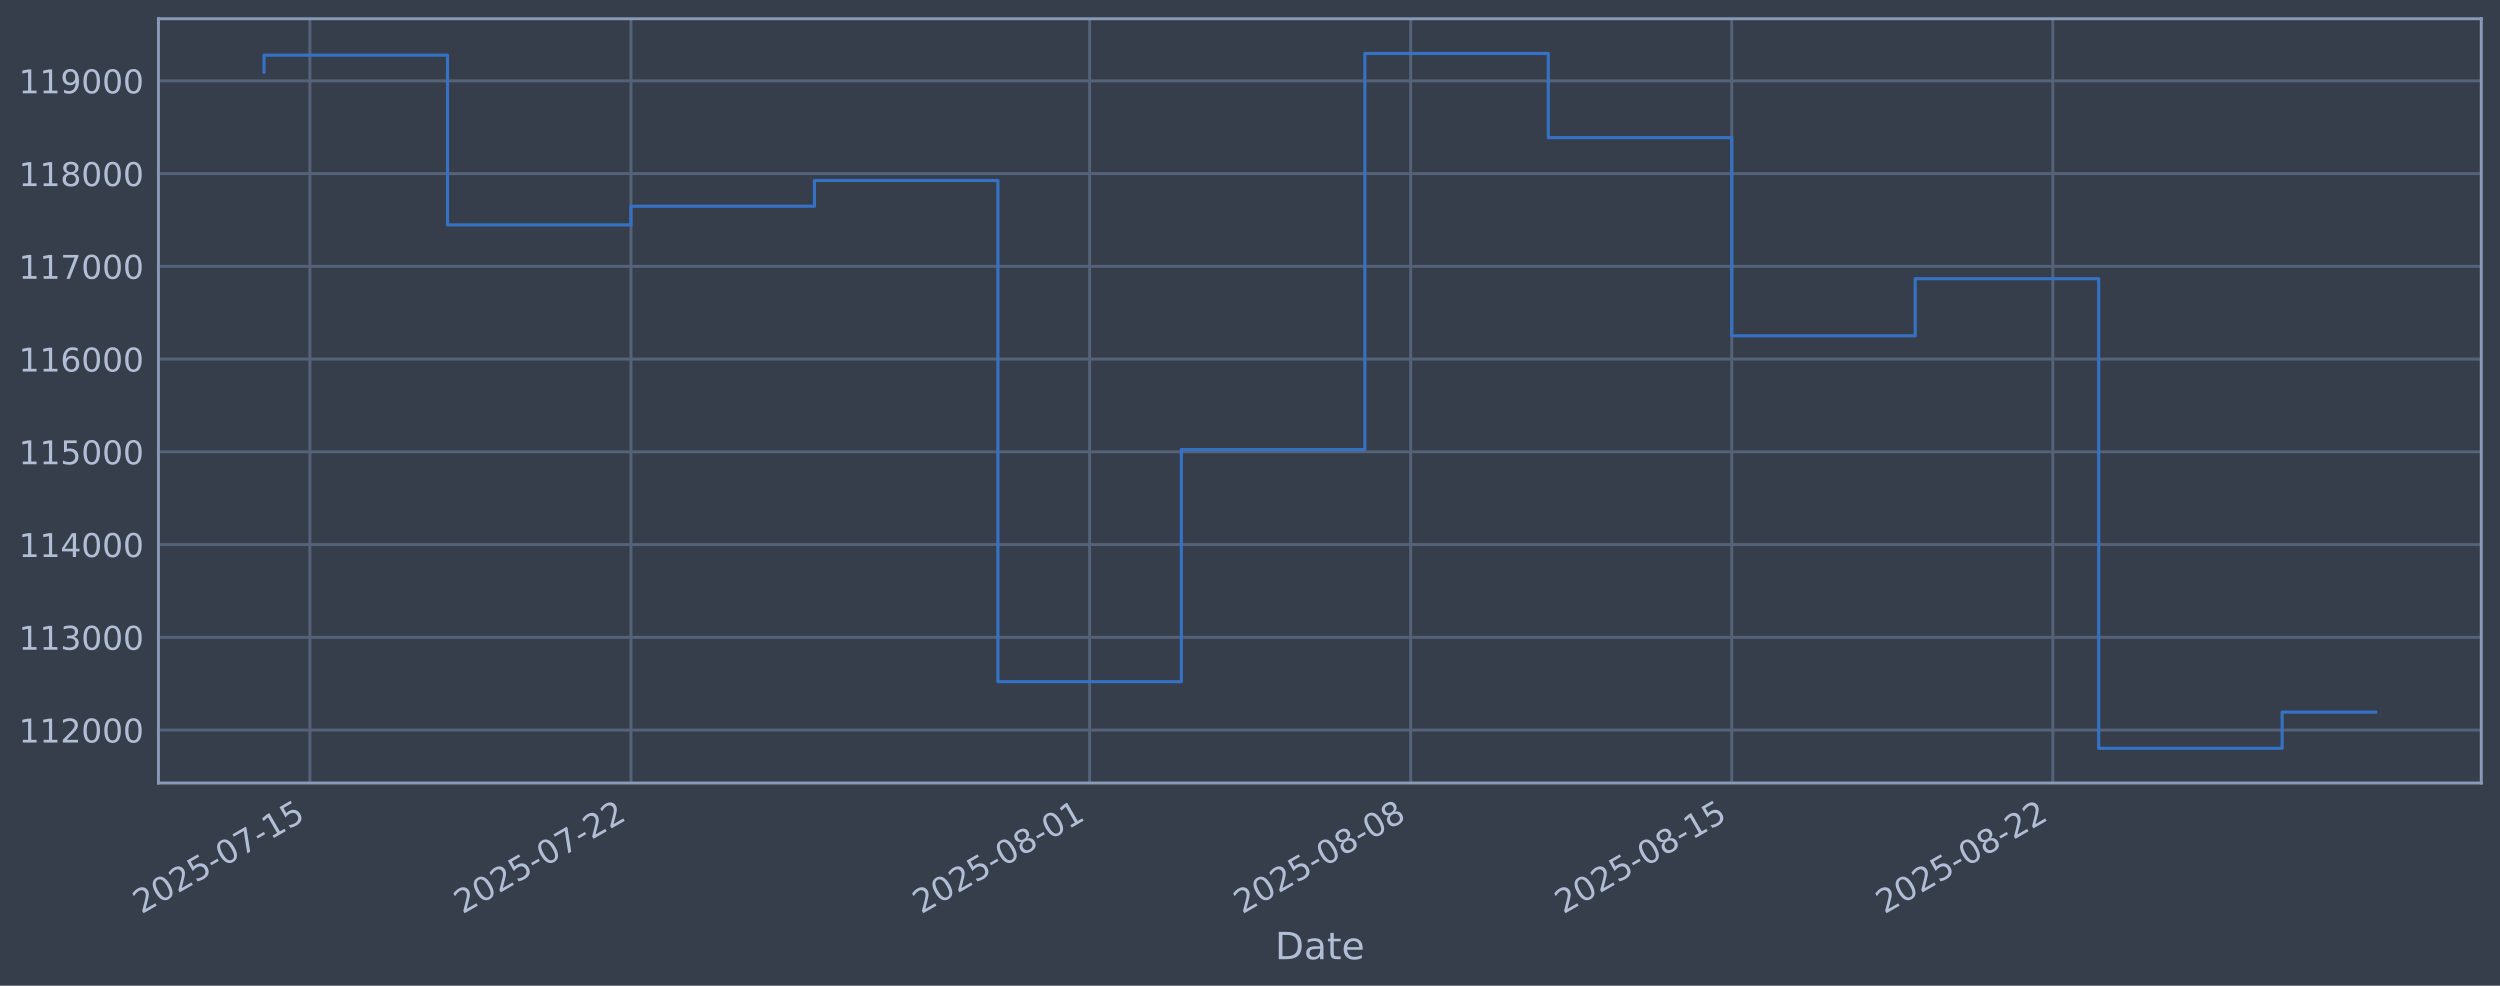
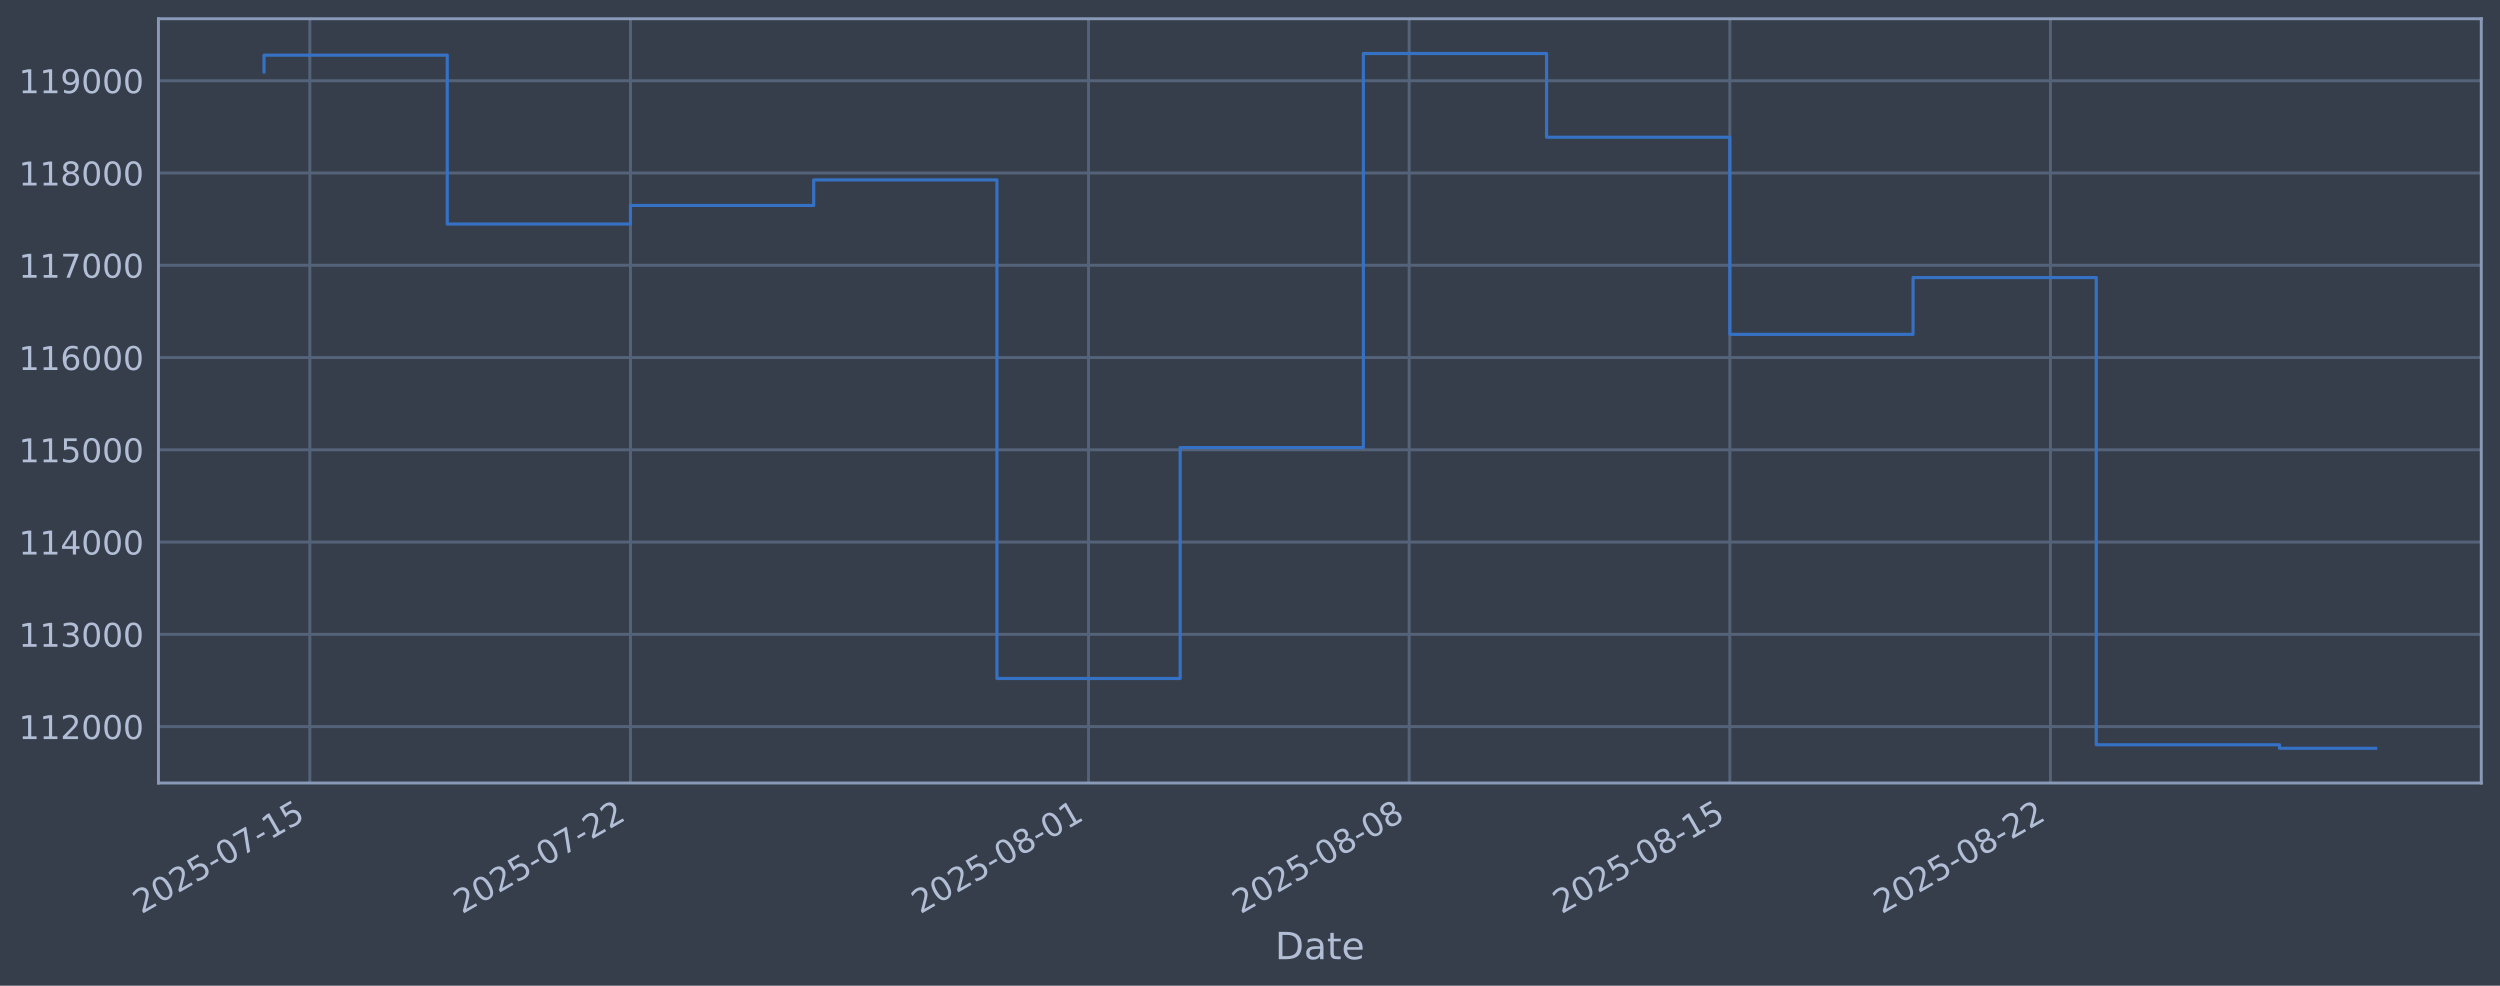
<svg xmlns="http://www.w3.org/2000/svg" xmlns:xlink="http://www.w3.org/1999/xlink" width="960.9pt" height="378.87pt" viewBox="0 0 960.9 378.87" version="1.1">
  <defs>
    <style type="text/css">*{stroke-linejoin: round; stroke-linecap: butt}</style>
  </defs>
  <g id="figure_1">
    <g id="patch_1">
      <path d="M 0 378.87  L 960.9 378.87  L 960.9 0  L 0 0  z " style="fill: #373e4b" />
    </g>
    <g id="axes_1">
      <g id="patch_2">
        <path d="M 60.901 300.96  L 953.701 300.96  L 953.701 7.2  L 60.901 7.2  z " style="fill: #373e4b" />
      </g>
      <g id="matplotlib.axis_1">
        <g id="xtick_1">
          <g id="line2d_1">
-             <path d="M 119.112 300.96  L 119.112 7.2  " clip-path="url(#p1dd2950ca0)" style="fill: none; stroke: #546379; stroke-width: 1.12; stroke-linecap: square" />
+             <path d="M 119.088 300.96  L 119.088 7.2  " clip-path="url(#p93f472ba18)" style="fill: none; stroke: #546379; stroke-width: 1.12; stroke-linecap: square" />
          </g>
          <g id="line2d_2" />
          <g id="text_1">
-             <g style="fill: #b1bed6" transform="translate(54.38604 351.4642) rotate(-30) scale(0.126 -0.126)">
+             <g style="fill: #b1bed6" transform="translate(54.36279 351.4642) rotate(-30) scale(0.126 -0.126)">
              <defs>
                <path id="DejaVuSans-32" d="M 1228 531  L 3431 531  L 3431 0  L 469 0  L 469 531  Q 828 903 1448 1529  Q 2069 2156 2228 2338  Q 2531 2678 2651 2914  Q 2772 3150 2772 3378  Q 2772 3750 2511 3984  Q 2250 4219 1831 4219  Q 1534 4219 1204 4116  Q 875 4013 500 3803  L 500 4441  Q 881 4594 1212 4672  Q 1544 4750 1819 4750  Q 2544 4750 2975 4387  Q 3406 4025 3406 3419  Q 3406 3131 3298 2873  Q 3191 2616 2906 2266  Q 2828 2175 2409 1742  Q 1991 1309 1228 531  z " transform="scale(0.015625)" />
                <path id="DejaVuSans-30" d="M 2034 4250  Q 1547 4250 1301 3770  Q 1056 3291 1056 2328  Q 1056 1369 1301 889  Q 1547 409 2034 409  Q 2525 409 2770 889  Q 3016 1369 3016 2328  Q 3016 3291 2770 3770  Q 2525 4250 2034 4250  z M 2034 4750  Q 2819 4750 3233 4129  Q 3647 3509 3647 2328  Q 3647 1150 3233 529  Q 2819 -91 2034 -91  Q 1250 -91 836 529  Q 422 1150 422 2328  Q 422 3509 836 4129  Q 1250 4750 2034 4750  z " transform="scale(0.015625)" />
                <path id="DejaVuSans-35" d="M 691 4666  L 3169 4666  L 3169 4134  L 1269 4134  L 1269 2991  Q 1406 3038 1543 3061  Q 1681 3084 1819 3084  Q 2600 3084 3056 2656  Q 3513 2228 3513 1497  Q 3513 744 3044 326  Q 2575 -91 1722 -91  Q 1428 -91 1123 -41  Q 819 9 494 109  L 494 744  Q 775 591 1075 516  Q 1375 441 1709 441  Q 2250 441 2565 725  Q 2881 1009 2881 1497  Q 2881 1984 2565 2268  Q 2250 2553 1709 2553  Q 1456 2553 1204 2497  Q 953 2441 691 2322  L 691 4666  z " transform="scale(0.015625)" />
                <path id="DejaVuSans-2d" d="M 313 2009  L 1997 2009  L 1997 1497  L 313 1497  L 313 2009  z " transform="scale(0.015625)" />
                <path id="DejaVuSans-37" d="M 525 4666  L 3525 4666  L 3525 4397  L 1831 0  L 1172 0  L 2766 4134  L 525 4134  L 525 4666  z " transform="scale(0.015625)" />
                <path id="DejaVuSans-31" d="M 794 531  L 1825 531  L 1825 4091  L 703 3866  L 703 4441  L 1819 4666  L 2450 4666  L 2450 531  L 3481 531  L 3481 0  L 794 0  L 794 531  z " transform="scale(0.015625)" />
              </defs>
              <use xlink:href="#DejaVuSans-32" />
              <use xlink:href="#DejaVuSans-30" transform="translate(63.62305 0)" />
              <use xlink:href="#DejaVuSans-32" transform="translate(127.2461 0)" />
              <use xlink:href="#DejaVuSans-35" transform="translate(190.8691 0)" />
              <use xlink:href="#DejaVuSans-2d" transform="translate(254.4922 0)" />
              <use xlink:href="#DejaVuSans-30" transform="translate(290.5762 0)" />
              <use xlink:href="#DejaVuSans-37" transform="translate(354.1992 0)" />
              <use xlink:href="#DejaVuSans-2d" transform="translate(417.8223 0)" />
              <use xlink:href="#DejaVuSans-31" transform="translate(453.9062 0)" />
              <use xlink:href="#DejaVuSans-35" transform="translate(517.5293 0)" />
            </g>
          </g>
        </g>
        <g id="xtick_2">
          <g id="line2d_3">
-             <path d="M 242.516 300.96  L 242.516 7.2  " clip-path="url(#p1dd2950ca0)" style="fill: none; stroke: #546379; stroke-width: 1.12; stroke-linecap: square" />
+             <path d="M 242.33 300.96  L 242.33 7.2  " clip-path="url(#p93f472ba18)" style="fill: none; stroke: #546379; stroke-width: 1.12; stroke-linecap: square" />
          </g>
          <g id="line2d_4" />
          <g id="text_2">
-             <g style="fill: #b1bed6" transform="translate(177.7906 351.4642) rotate(-30) scale(0.126 -0.126)">
+             <g style="fill: #b1bed6" transform="translate(177.6046 351.4642) rotate(-30) scale(0.126 -0.126)">
              <use xlink:href="#DejaVuSans-32" />
              <use xlink:href="#DejaVuSans-30" transform="translate(63.62305 0)" />
              <use xlink:href="#DejaVuSans-32" transform="translate(127.2461 0)" />
              <use xlink:href="#DejaVuSans-35" transform="translate(190.8691 0)" />
              <use xlink:href="#DejaVuSans-2d" transform="translate(254.4922 0)" />
              <use xlink:href="#DejaVuSans-30" transform="translate(290.5762 0)" />
              <use xlink:href="#DejaVuSans-37" transform="translate(354.1992 0)" />
              <use xlink:href="#DejaVuSans-2d" transform="translate(417.8223 0)" />
              <use xlink:href="#DejaVuSans-32" transform="translate(453.9062 0)" />
              <use xlink:href="#DejaVuSans-32" transform="translate(517.5293 0)" />
            </g>
          </g>
        </g>
        <g id="xtick_3">
          <g id="line2d_5">
-             <path d="M 418.808 300.96  L 418.808 7.2  " clip-path="url(#p1dd2950ca0)" style="fill: none; stroke: #546379; stroke-width: 1.12; stroke-linecap: square" />
+             <path d="M 418.39 300.96  L 418.39 7.2  " clip-path="url(#p93f472ba18)" style="fill: none; stroke: #546379; stroke-width: 1.12; stroke-linecap: square" />
          </g>
          <g id="line2d_6" />
          <g id="text_3">
-             <g style="fill: #b1bed6" transform="translate(354.0829 351.4642) rotate(-30) scale(0.126 -0.126)">
+             <g style="fill: #b1bed6" transform="translate(353.6644 351.4642) rotate(-30) scale(0.126 -0.126)">
              <defs>
                <path id="DejaVuSans-38" d="M 2034 2216  Q 1584 2216 1326 1975  Q 1069 1734 1069 1313  Q 1069 891 1326 650  Q 1584 409 2034 409  Q 2484 409 2743 651  Q 3003 894 3003 1313  Q 3003 1734 2745 1975  Q 2488 2216 2034 2216  z M 1403 2484  Q 997 2584 770 2862  Q 544 3141 544 3541  Q 544 4100 942 4425  Q 1341 4750 2034 4750  Q 2731 4750 3128 4425  Q 3525 4100 3525 3541  Q 3525 3141 3298 2862  Q 3072 2584 2669 2484  Q 3125 2378 3379 2068  Q 3634 1759 3634 1313  Q 3634 634 3220 271  Q 2806 -91 2034 -91  Q 1263 -91 848 271  Q 434 634 434 1313  Q 434 1759 690 2068  Q 947 2378 1403 2484  z M 1172 3481  Q 1172 3119 1398 2916  Q 1625 2713 2034 2713  Q 2441 2713 2670 2916  Q 2900 3119 2900 3481  Q 2900 3844 2670 4047  Q 2441 4250 2034 4250  Q 1625 4250 1398 4047  Q 1172 3844 1172 3481  z " transform="scale(0.015625)" />
              </defs>
              <use xlink:href="#DejaVuSans-32" />
              <use xlink:href="#DejaVuSans-30" transform="translate(63.62305 0)" />
              <use xlink:href="#DejaVuSans-32" transform="translate(127.2461 0)" />
              <use xlink:href="#DejaVuSans-35" transform="translate(190.8691 0)" />
              <use xlink:href="#DejaVuSans-2d" transform="translate(254.4922 0)" />
              <use xlink:href="#DejaVuSans-30" transform="translate(290.5762 0)" />
              <use xlink:href="#DejaVuSans-38" transform="translate(354.1992 0)" />
              <use xlink:href="#DejaVuSans-2d" transform="translate(417.8223 0)" />
              <use xlink:href="#DejaVuSans-30" transform="translate(453.9062 0)" />
              <use xlink:href="#DejaVuSans-31" transform="translate(517.5293 0)" />
            </g>
          </g>
        </g>
        <g id="xtick_4">
          <g id="line2d_7">
-             <path d="M 542.213 300.96  L 542.213 7.2  " clip-path="url(#p1dd2950ca0)" style="fill: none; stroke: #546379; stroke-width: 1.12; stroke-linecap: square" />
+             <path d="M 541.632 300.96  L 541.632 7.2  " clip-path="url(#p93f472ba18)" style="fill: none; stroke: #546379; stroke-width: 1.12; stroke-linecap: square" />
          </g>
          <g id="line2d_8" />
          <g id="text_4">
-             <g style="fill: #b1bed6" transform="translate(477.4875 351.4642) rotate(-30) scale(0.126 -0.126)">
+             <g style="fill: #b1bed6" transform="translate(476.9062 351.4642) rotate(-30) scale(0.126 -0.126)">
              <use xlink:href="#DejaVuSans-32" />
              <use xlink:href="#DejaVuSans-30" transform="translate(63.62305 0)" />
              <use xlink:href="#DejaVuSans-32" transform="translate(127.2461 0)" />
              <use xlink:href="#DejaVuSans-35" transform="translate(190.8691 0)" />
              <use xlink:href="#DejaVuSans-2d" transform="translate(254.4922 0)" />
              <use xlink:href="#DejaVuSans-30" transform="translate(290.5762 0)" />
              <use xlink:href="#DejaVuSans-38" transform="translate(354.1992 0)" />
              <use xlink:href="#DejaVuSans-2d" transform="translate(417.8223 0)" />
              <use xlink:href="#DejaVuSans-30" transform="translate(453.9062 0)" />
              <use xlink:href="#DejaVuSans-38" transform="translate(517.5293 0)" />
            </g>
          </g>
        </g>
        <g id="xtick_5">
          <g id="line2d_9">
-             <path d="M 665.618 300.96  L 665.618 7.2  " clip-path="url(#p1dd2950ca0)" style="fill: none; stroke: #546379; stroke-width: 1.12; stroke-linecap: square" />
+             <path d="M 664.874 300.96  L 664.874 7.2  " clip-path="url(#p93f472ba18)" style="fill: none; stroke: #546379; stroke-width: 1.12; stroke-linecap: square" />
          </g>
          <g id="line2d_10" />
          <g id="text_5">
-             <g style="fill: #b1bed6" transform="translate(600.8921 351.4642) rotate(-30) scale(0.126 -0.126)">
+             <g style="fill: #b1bed6" transform="translate(600.1481 351.4642) rotate(-30) scale(0.126 -0.126)">
              <use xlink:href="#DejaVuSans-32" />
              <use xlink:href="#DejaVuSans-30" transform="translate(63.62305 0)" />
              <use xlink:href="#DejaVuSans-32" transform="translate(127.2461 0)" />
              <use xlink:href="#DejaVuSans-35" transform="translate(190.8691 0)" />
              <use xlink:href="#DejaVuSans-2d" transform="translate(254.4922 0)" />
              <use xlink:href="#DejaVuSans-30" transform="translate(290.5762 0)" />
              <use xlink:href="#DejaVuSans-38" transform="translate(354.1992 0)" />
              <use xlink:href="#DejaVuSans-2d" transform="translate(417.8223 0)" />
              <use xlink:href="#DejaVuSans-31" transform="translate(453.9062 0)" />
              <use xlink:href="#DejaVuSans-35" transform="translate(517.5293 0)" />
            </g>
          </g>
        </g>
        <g id="xtick_6">
          <g id="line2d_11">
-             <path d="M 789.022 300.96  L 789.022 7.2  " clip-path="url(#p1dd2950ca0)" style="fill: none; stroke: #546379; stroke-width: 1.12; stroke-linecap: square" />
+             <path d="M 788.115 300.96  L 788.115 7.2  " clip-path="url(#p93f472ba18)" style="fill: none; stroke: #546379; stroke-width: 1.12; stroke-linecap: square" />
          </g>
          <g id="line2d_12" />
          <g id="text_6">
-             <g style="fill: #b1bed6" transform="translate(724.2967 351.4642) rotate(-30) scale(0.126 -0.126)">
+             <g style="fill: #b1bed6" transform="translate(723.3899 351.4642) rotate(-30) scale(0.126 -0.126)">
              <use xlink:href="#DejaVuSans-32" />
              <use xlink:href="#DejaVuSans-30" transform="translate(63.62305 0)" />
              <use xlink:href="#DejaVuSans-32" transform="translate(127.2461 0)" />
              <use xlink:href="#DejaVuSans-35" transform="translate(190.8691 0)" />
              <use xlink:href="#DejaVuSans-2d" transform="translate(254.4922 0)" />
              <use xlink:href="#DejaVuSans-30" transform="translate(290.5762 0)" />
              <use xlink:href="#DejaVuSans-38" transform="translate(354.1992 0)" />
              <use xlink:href="#DejaVuSans-2d" transform="translate(417.8223 0)" />
              <use xlink:href="#DejaVuSans-32" transform="translate(453.9062 0)" />
              <use xlink:href="#DejaVuSans-32" transform="translate(517.5293 0)" />
            </g>
          </g>
        </g>
        <g id="text_7">
          <g style="fill: #b1bed6" transform="translate(490.0914 368.6753) scale(0.144 -0.144)">
            <defs>
              <path id="DejaVuSans-44" d="M 1259 4147  L 1259 519  L 2022 519  Q 2988 519 3436 956  Q 3884 1394 3884 2338  Q 3884 3275 3436 3711  Q 2988 4147 2022 4147  L 1259 4147  z M 628 4666  L 1925 4666  Q 3281 4666 3915 4102  Q 4550 3538 4550 2338  Q 4550 1131 3912 565  Q 3275 0 1925 0  L 628 0  L 628 4666  z " transform="scale(0.015625)" />
              <path id="DejaVuSans-61" d="M 2194 1759  Q 1497 1759 1228 1600  Q 959 1441 959 1056  Q 959 750 1161 570  Q 1363 391 1709 391  Q 2188 391 2477 730  Q 2766 1069 2766 1631  L 2766 1759  L 2194 1759  z M 3341 1997  L 3341 0  L 2766 0  L 2766 531  Q 2569 213 2275 61  Q 1981 -91 1556 -91  Q 1019 -91 701 211  Q 384 513 384 1019  Q 384 1609 779 1909  Q 1175 2209 1959 2209  L 2766 2209  L 2766 2266  Q 2766 2663 2505 2880  Q 2244 3097 1772 3097  Q 1472 3097 1187 3025  Q 903 2953 641 2809  L 641 3341  Q 956 3463 1253 3523  Q 1550 3584 1831 3584  Q 2591 3584 2966 3190  Q 3341 2797 3341 1997  z " transform="scale(0.015625)" />
              <path id="DejaVuSans-74" d="M 1172 4494  L 1172 3500  L 2356 3500  L 2356 3053  L 1172 3053  L 1172 1153  Q 1172 725 1289 603  Q 1406 481 1766 481  L 2356 481  L 2356 0  L 1766 0  Q 1100 0 847 248  Q 594 497 594 1153  L 594 3053  L 172 3053  L 172 3500  L 594 3500  L 594 4494  L 1172 4494  z " transform="scale(0.015625)" />
              <path id="DejaVuSans-65" d="M 3597 1894  L 3597 1613  L 953 1613  Q 991 1019 1311 708  Q 1631 397 2203 397  Q 2534 397 2845 478  Q 3156 559 3463 722  L 3463 178  Q 3153 47 2828 -22  Q 2503 -91 2169 -91  Q 1331 -91 842 396  Q 353 884 353 1716  Q 353 2575 817 3079  Q 1281 3584 2069 3584  Q 2775 3584 3186 3129  Q 3597 2675 3597 1894  z M 3022 2063  Q 3016 2534 2758 2815  Q 2500 3097 2075 3097  Q 1594 3097 1305 2825  Q 1016 2553 972 2059  L 3022 2063  z " transform="scale(0.015625)" />
            </defs>
            <use xlink:href="#DejaVuSans-44" />
            <use xlink:href="#DejaVuSans-61" transform="translate(77.00195 0)" />
            <use xlink:href="#DejaVuSans-74" transform="translate(138.2812 0)" />
            <use xlink:href="#DejaVuSans-65" transform="translate(177.4902 0)" />
          </g>
        </g>
      </g>
      <g id="matplotlib.axis_2">
        <g id="ytick_1">
          <g id="line2d_13">
-             <path d="M 60.901 280.603  L 953.701 280.603  " clip-path="url(#p1dd2950ca0)" style="fill: none; stroke: #546379; stroke-width: 1.12; stroke-linecap: square" />
+             <path d="M 60.901 279.281  L 953.701 279.281  " clip-path="url(#p93f472ba18)" style="fill: none; stroke: #546379; stroke-width: 1.12; stroke-linecap: square" />
          </g>
          <g id="line2d_14" />
          <g id="text_8">
-             <g style="fill: #b1bed6" transform="translate(7.2 285.3896) scale(0.126 -0.126)">
+             <g style="fill: #b1bed6" transform="translate(7.2 284.0685) scale(0.126 -0.126)">
              <use xlink:href="#DejaVuSans-31" />
              <use xlink:href="#DejaVuSans-31" transform="translate(63.62305 0)" />
              <use xlink:href="#DejaVuSans-32" transform="translate(127.2461 0)" />
              <use xlink:href="#DejaVuSans-30" transform="translate(190.8691 0)" />
              <use xlink:href="#DejaVuSans-30" transform="translate(254.4922 0)" />
              <use xlink:href="#DejaVuSans-30" transform="translate(318.1152 0)" />
            </g>
          </g>
        </g>
        <g id="ytick_2">
          <g id="line2d_15">
-             <path d="M 60.901 244.957  L 953.701 244.957  " clip-path="url(#p1dd2950ca0)" style="fill: none; stroke: #546379; stroke-width: 1.12; stroke-linecap: square" />
+             <path d="M 60.901 243.817  L 953.701 243.817  " clip-path="url(#p93f472ba18)" style="fill: none; stroke: #546379; stroke-width: 1.12; stroke-linecap: square" />
          </g>
          <g id="line2d_16" />
          <g id="text_9">
-             <g style="fill: #b1bed6" transform="translate(7.2 249.7439) scale(0.126 -0.126)">
+             <g style="fill: #b1bed6" transform="translate(7.2 248.6039) scale(0.126 -0.126)">
              <defs>
                <path id="DejaVuSans-33" d="M 2597 2516  Q 3050 2419 3304 2112  Q 3559 1806 3559 1356  Q 3559 666 3084 287  Q 2609 -91 1734 -91  Q 1441 -91 1130 -33  Q 819 25 488 141  L 488 750  Q 750 597 1062 519  Q 1375 441 1716 441  Q 2309 441 2620 675  Q 2931 909 2931 1356  Q 2931 1769 2642 2001  Q 2353 2234 1838 2234  L 1294 2234  L 1294 2753  L 1863 2753  Q 2328 2753 2575 2939  Q 2822 3125 2822 3475  Q 2822 3834 2567 4026  Q 2313 4219 1838 4219  Q 1578 4219 1281 4162  Q 984 4106 628 3988  L 628 4550  Q 988 4650 1302 4700  Q 1616 4750 1894 4750  Q 2613 4750 3031 4423  Q 3450 4097 3450 3541  Q 3450 3153 3228 2886  Q 3006 2619 2597 2516  z " transform="scale(0.015625)" />
              </defs>
              <use xlink:href="#DejaVuSans-31" />
              <use xlink:href="#DejaVuSans-31" transform="translate(63.62305 0)" />
              <use xlink:href="#DejaVuSans-33" transform="translate(127.2461 0)" />
              <use xlink:href="#DejaVuSans-30" transform="translate(190.8691 0)" />
              <use xlink:href="#DejaVuSans-30" transform="translate(254.4922 0)" />
              <use xlink:href="#DejaVuSans-30" transform="translate(318.1152 0)" />
            </g>
          </g>
        </g>
        <g id="ytick_3">
          <g id="line2d_17">
-             <path d="M 60.901 209.311  L 953.701 209.311  " clip-path="url(#p1dd2950ca0)" style="fill: none; stroke: #546379; stroke-width: 1.12; stroke-linecap: square" />
+             <path d="M 60.901 208.352  L 953.701 208.352  " clip-path="url(#p93f472ba18)" style="fill: none; stroke: #546379; stroke-width: 1.12; stroke-linecap: square" />
          </g>
          <g id="line2d_18" />
          <g id="text_10">
-             <g style="fill: #b1bed6" transform="translate(7.2 214.0983) scale(0.126 -0.126)">
+             <g style="fill: #b1bed6" transform="translate(7.2 213.1394) scale(0.126 -0.126)">
              <defs>
                <path id="DejaVuSans-34" d="M 2419 4116  L 825 1625  L 2419 1625  L 2419 4116  z M 2253 4666  L 3047 4666  L 3047 1625  L 3713 1625  L 3713 1100  L 3047 1100  L 3047 0  L 2419 0  L 2419 1100  L 313 1100  L 313 1709  L 2253 4666  z " transform="scale(0.015625)" />
              </defs>
              <use xlink:href="#DejaVuSans-31" />
              <use xlink:href="#DejaVuSans-31" transform="translate(63.62305 0)" />
              <use xlink:href="#DejaVuSans-34" transform="translate(127.2461 0)" />
              <use xlink:href="#DejaVuSans-30" transform="translate(190.8691 0)" />
              <use xlink:href="#DejaVuSans-30" transform="translate(254.4922 0)" />
              <use xlink:href="#DejaVuSans-30" transform="translate(318.1152 0)" />
            </g>
          </g>
        </g>
        <g id="ytick_4">
          <g id="line2d_19">
-             <path d="M 60.901 173.666  L 953.701 173.666  " clip-path="url(#p1dd2950ca0)" style="fill: none; stroke: #546379; stroke-width: 1.12; stroke-linecap: square" />
+             <path d="M 60.901 172.888  L 953.701 172.888  " clip-path="url(#p93f472ba18)" style="fill: none; stroke: #546379; stroke-width: 1.12; stroke-linecap: square" />
          </g>
          <g id="line2d_20" />
          <g id="text_11">
-             <g style="fill: #b1bed6" transform="translate(7.2 178.4527) scale(0.126 -0.126)">
+             <g style="fill: #b1bed6" transform="translate(7.2 177.6748) scale(0.126 -0.126)">
              <use xlink:href="#DejaVuSans-31" />
              <use xlink:href="#DejaVuSans-31" transform="translate(63.62305 0)" />
              <use xlink:href="#DejaVuSans-35" transform="translate(127.2461 0)" />
              <use xlink:href="#DejaVuSans-30" transform="translate(190.8691 0)" />
              <use xlink:href="#DejaVuSans-30" transform="translate(254.4922 0)" />
              <use xlink:href="#DejaVuSans-30" transform="translate(318.1152 0)" />
            </g>
          </g>
        </g>
        <g id="ytick_5">
          <g id="line2d_21">
-             <path d="M 60.901 138.02  L 953.701 138.02  " clip-path="url(#p1dd2950ca0)" style="fill: none; stroke: #546379; stroke-width: 1.12; stroke-linecap: square" />
+             <path d="M 60.901 137.423  L 953.701 137.423  " clip-path="url(#p93f472ba18)" style="fill: none; stroke: #546379; stroke-width: 1.12; stroke-linecap: square" />
          </g>
          <g id="line2d_22" />
          <g id="text_12">
-             <g style="fill: #b1bed6" transform="translate(7.2 142.8071) scale(0.126 -0.126)">
+             <g style="fill: #b1bed6" transform="translate(7.2 142.2103) scale(0.126 -0.126)">
              <defs>
                <path id="DejaVuSans-36" d="M 2113 2584  Q 1688 2584 1439 2293  Q 1191 2003 1191 1497  Q 1191 994 1439 701  Q 1688 409 2113 409  Q 2538 409 2786 701  Q 3034 994 3034 1497  Q 3034 2003 2786 2293  Q 2538 2584 2113 2584  z M 3366 4563  L 3366 3988  Q 3128 4100 2886 4159  Q 2644 4219 2406 4219  Q 1781 4219 1451 3797  Q 1122 3375 1075 2522  Q 1259 2794 1537 2939  Q 1816 3084 2150 3084  Q 2853 3084 3261 2657  Q 3669 2231 3669 1497  Q 3669 778 3244 343  Q 2819 -91 2113 -91  Q 1303 -91 875 529  Q 447 1150 447 2328  Q 447 3434 972 4092  Q 1497 4750 2381 4750  Q 2619 4750 2861 4703  Q 3103 4656 3366 4563  z " transform="scale(0.015625)" />
              </defs>
              <use xlink:href="#DejaVuSans-31" />
              <use xlink:href="#DejaVuSans-31" transform="translate(63.62305 0)" />
              <use xlink:href="#DejaVuSans-36" transform="translate(127.2461 0)" />
              <use xlink:href="#DejaVuSans-30" transform="translate(190.8691 0)" />
              <use xlink:href="#DejaVuSans-30" transform="translate(254.4922 0)" />
              <use xlink:href="#DejaVuSans-30" transform="translate(318.1152 0)" />
            </g>
          </g>
        </g>
        <g id="ytick_6">
          <g id="line2d_23">
-             <path d="M 60.901 102.374  L 953.701 102.374  " clip-path="url(#p1dd2950ca0)" style="fill: none; stroke: #546379; stroke-width: 1.12; stroke-linecap: square" />
+             <path d="M 60.901 101.959  L 953.701 101.959  " clip-path="url(#p93f472ba18)" style="fill: none; stroke: #546379; stroke-width: 1.12; stroke-linecap: square" />
          </g>
          <g id="line2d_24" />
          <g id="text_13">
-             <g style="fill: #b1bed6" transform="translate(7.2 107.1614) scale(0.126 -0.126)">
+             <g style="fill: #b1bed6" transform="translate(7.2 106.7458) scale(0.126 -0.126)">
              <use xlink:href="#DejaVuSans-31" />
              <use xlink:href="#DejaVuSans-31" transform="translate(63.62305 0)" />
              <use xlink:href="#DejaVuSans-37" transform="translate(127.2461 0)" />
              <use xlink:href="#DejaVuSans-30" transform="translate(190.8691 0)" />
              <use xlink:href="#DejaVuSans-30" transform="translate(254.4922 0)" />
              <use xlink:href="#DejaVuSans-30" transform="translate(318.1152 0)" />
            </g>
          </g>
        </g>
        <g id="ytick_7">
          <g id="line2d_25">
-             <path d="M 60.901 66.729  L 953.701 66.729  " clip-path="url(#p1dd2950ca0)" style="fill: none; stroke: #546379; stroke-width: 1.12; stroke-linecap: square" />
+             <path d="M 60.901 66.494  L 953.701 66.494  " clip-path="url(#p93f472ba18)" style="fill: none; stroke: #546379; stroke-width: 1.12; stroke-linecap: square" />
          </g>
          <g id="line2d_26" />
          <g id="text_14">
-             <g style="fill: #b1bed6" transform="translate(7.2 71.5158) scale(0.126 -0.126)">
+             <g style="fill: #b1bed6" transform="translate(7.2 71.28122) scale(0.126 -0.126)">
              <use xlink:href="#DejaVuSans-31" />
              <use xlink:href="#DejaVuSans-31" transform="translate(63.62305 0)" />
              <use xlink:href="#DejaVuSans-38" transform="translate(127.2461 0)" />
              <use xlink:href="#DejaVuSans-30" transform="translate(190.8691 0)" />
              <use xlink:href="#DejaVuSans-30" transform="translate(254.4922 0)" />
              <use xlink:href="#DejaVuSans-30" transform="translate(318.1152 0)" />
            </g>
          </g>
        </g>
        <g id="ytick_8">
          <g id="line2d_27">
-             <path d="M 60.901 31.083  L 953.701 31.083  " clip-path="url(#p1dd2950ca0)" style="fill: none; stroke: #546379; stroke-width: 1.12; stroke-linecap: square" />
+             <path d="M 60.901 31.03  L 953.701 31.03  " clip-path="url(#p93f472ba18)" style="fill: none; stroke: #546379; stroke-width: 1.12; stroke-linecap: square" />
          </g>
          <g id="line2d_28" />
          <g id="text_15">
-             <g style="fill: #b1bed6" transform="translate(7.2 35.87017) scale(0.126 -0.126)">
+             <g style="fill: #b1bed6" transform="translate(7.2 35.81668) scale(0.126 -0.126)">
              <defs>
                <path id="DejaVuSans-39" d="M 703 97  L 703 672  Q 941 559 1184 500  Q 1428 441 1663 441  Q 2288 441 2617 861  Q 2947 1281 2994 2138  Q 2813 1869 2534 1725  Q 2256 1581 1919 1581  Q 1219 1581 811 2004  Q 403 2428 403 3163  Q 403 3881 828 4315  Q 1253 4750 1959 4750  Q 2769 4750 3195 4129  Q 3622 3509 3622 2328  Q 3622 1225 3098 567  Q 2575 -91 1691 -91  Q 1453 -91 1209 -44  Q 966 3 703 97  z M 1959 2075  Q 2384 2075 2632 2365  Q 2881 2656 2881 3163  Q 2881 3666 2632 3958  Q 2384 4250 1959 4250  Q 1534 4250 1286 3958  Q 1038 3666 1038 3163  Q 1038 2656 1286 2365  Q 1534 2075 1959 2075  z " transform="scale(0.015625)" />
              </defs>
              <use xlink:href="#DejaVuSans-31" />
              <use xlink:href="#DejaVuSans-31" transform="translate(63.62305 0)" />
              <use xlink:href="#DejaVuSans-39" transform="translate(127.2461 0)" />
              <use xlink:href="#DejaVuSans-30" transform="translate(190.8691 0)" />
              <use xlink:href="#DejaVuSans-30" transform="translate(254.4922 0)" />
              <use xlink:href="#DejaVuSans-30" transform="translate(318.1152 0)" />
            </g>
          </g>
        </g>
      </g>
      <g id="line2d_29">
-         <path d="M 101.482 27.683  L 101.482 21.215  L 171.999 21.215  L 171.999 86.448  L 242.516 86.448  L 242.516 79.264  L 313.033 79.264  L 313.033 69.383  L 383.55 69.383  L 383.55 262.006  L 454.067 262.006  L 454.067 172.794  L 524.584 172.794  L 524.584 20.553  L 595.101 20.553  L 595.101 52.902  L 665.618 52.902  L 665.618 129.069  L 736.135 129.069  L 736.135 107.117  L 806.651 107.117  L 806.651 287.607  L 877.168 287.607  L 877.168 273.711  L 913.119 273.711  " clip-path="url(#p1dd2950ca0)" style="fill: none; stroke: #3572c6; stroke-width: 1.2; stroke-linecap: square" />
+         <path d="M 101.482 27.647  L 101.482 21.211  L 171.906 21.211  L 171.906 86.114  L 242.33 86.114  L 242.33 78.966  L 312.754 78.966  L 312.754 69.135  L 383.178 69.135  L 383.178 260.78  L 453.602 260.78  L 453.602 172.02  L 524.026 172.02  L 524.026 20.553  L 594.45 20.553  L 594.45 52.738  L 664.874 52.738  L 664.874 128.517  L 735.298 128.517  L 735.298 106.677  L 805.721 106.677  L 805.721 286.251  L 876.145 286.251  L 876.145 287.607  L 913.119 287.607  " clip-path="url(#p93f472ba18)" style="fill: none; stroke: #3572c6; stroke-width: 1.2; stroke-linecap: square" />
      </g>
      <g id="patch_3">
        <path d="M 60.901 300.96  L 60.901 7.2  " style="fill: none; stroke: #899ab8; stroke-width: 1.12; stroke-linejoin: miter; stroke-linecap: square" />
      </g>
      <g id="patch_4">
        <path d="M 953.701 300.96  L 953.701 7.2  " style="fill: none; stroke: #899ab8; stroke-width: 1.12; stroke-linejoin: miter; stroke-linecap: square" />
      </g>
      <g id="patch_5">
        <path d="M 60.901 300.96  L 953.701 300.96  " style="fill: none; stroke: #899ab8; stroke-width: 1.12; stroke-linejoin: miter; stroke-linecap: square" />
      </g>
      <g id="patch_6">
        <path d="M 60.901 7.2  L 953.701 7.2  " style="fill: none; stroke: #899ab8; stroke-width: 1.12; stroke-linejoin: miter; stroke-linecap: square" />
      </g>
    </g>
  </g>
  <defs>
-     <clipPath id="p1dd2950ca0">
+     <clipPath id="p93f472ba18">
      <rect x="60.901" y="7.2" width="892.8" height="293.76" />
    </clipPath>
  </defs>
</svg>
